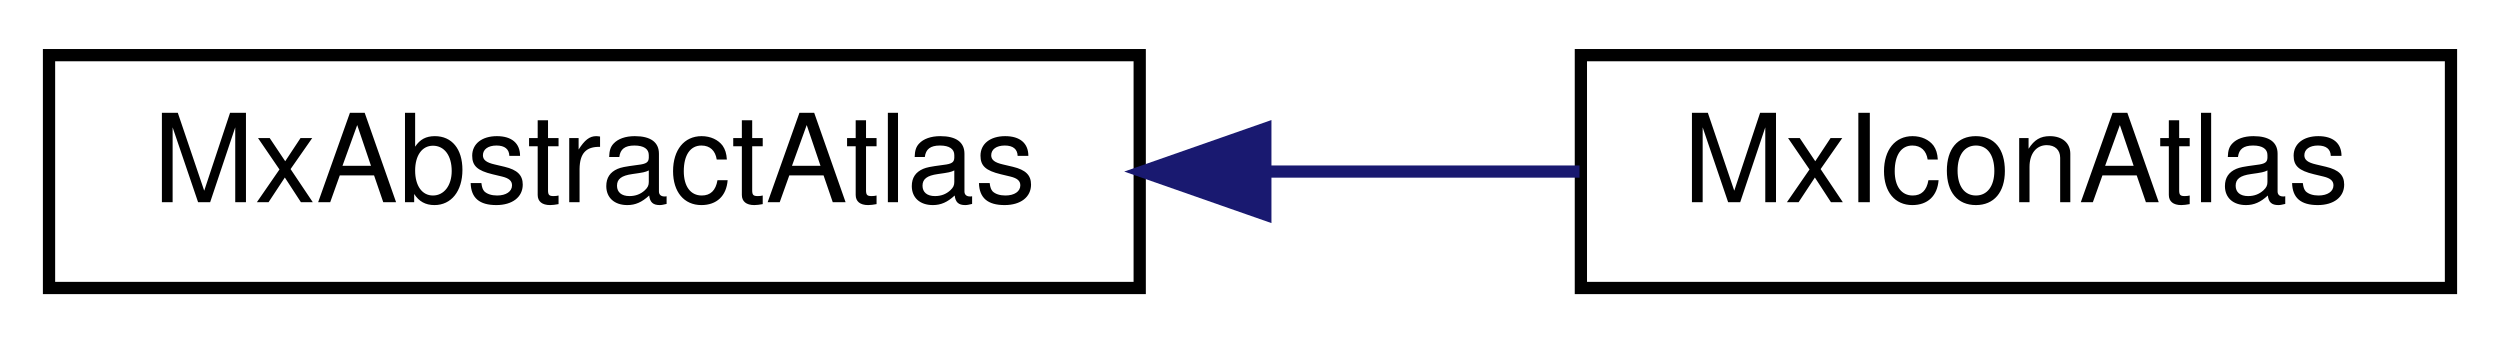
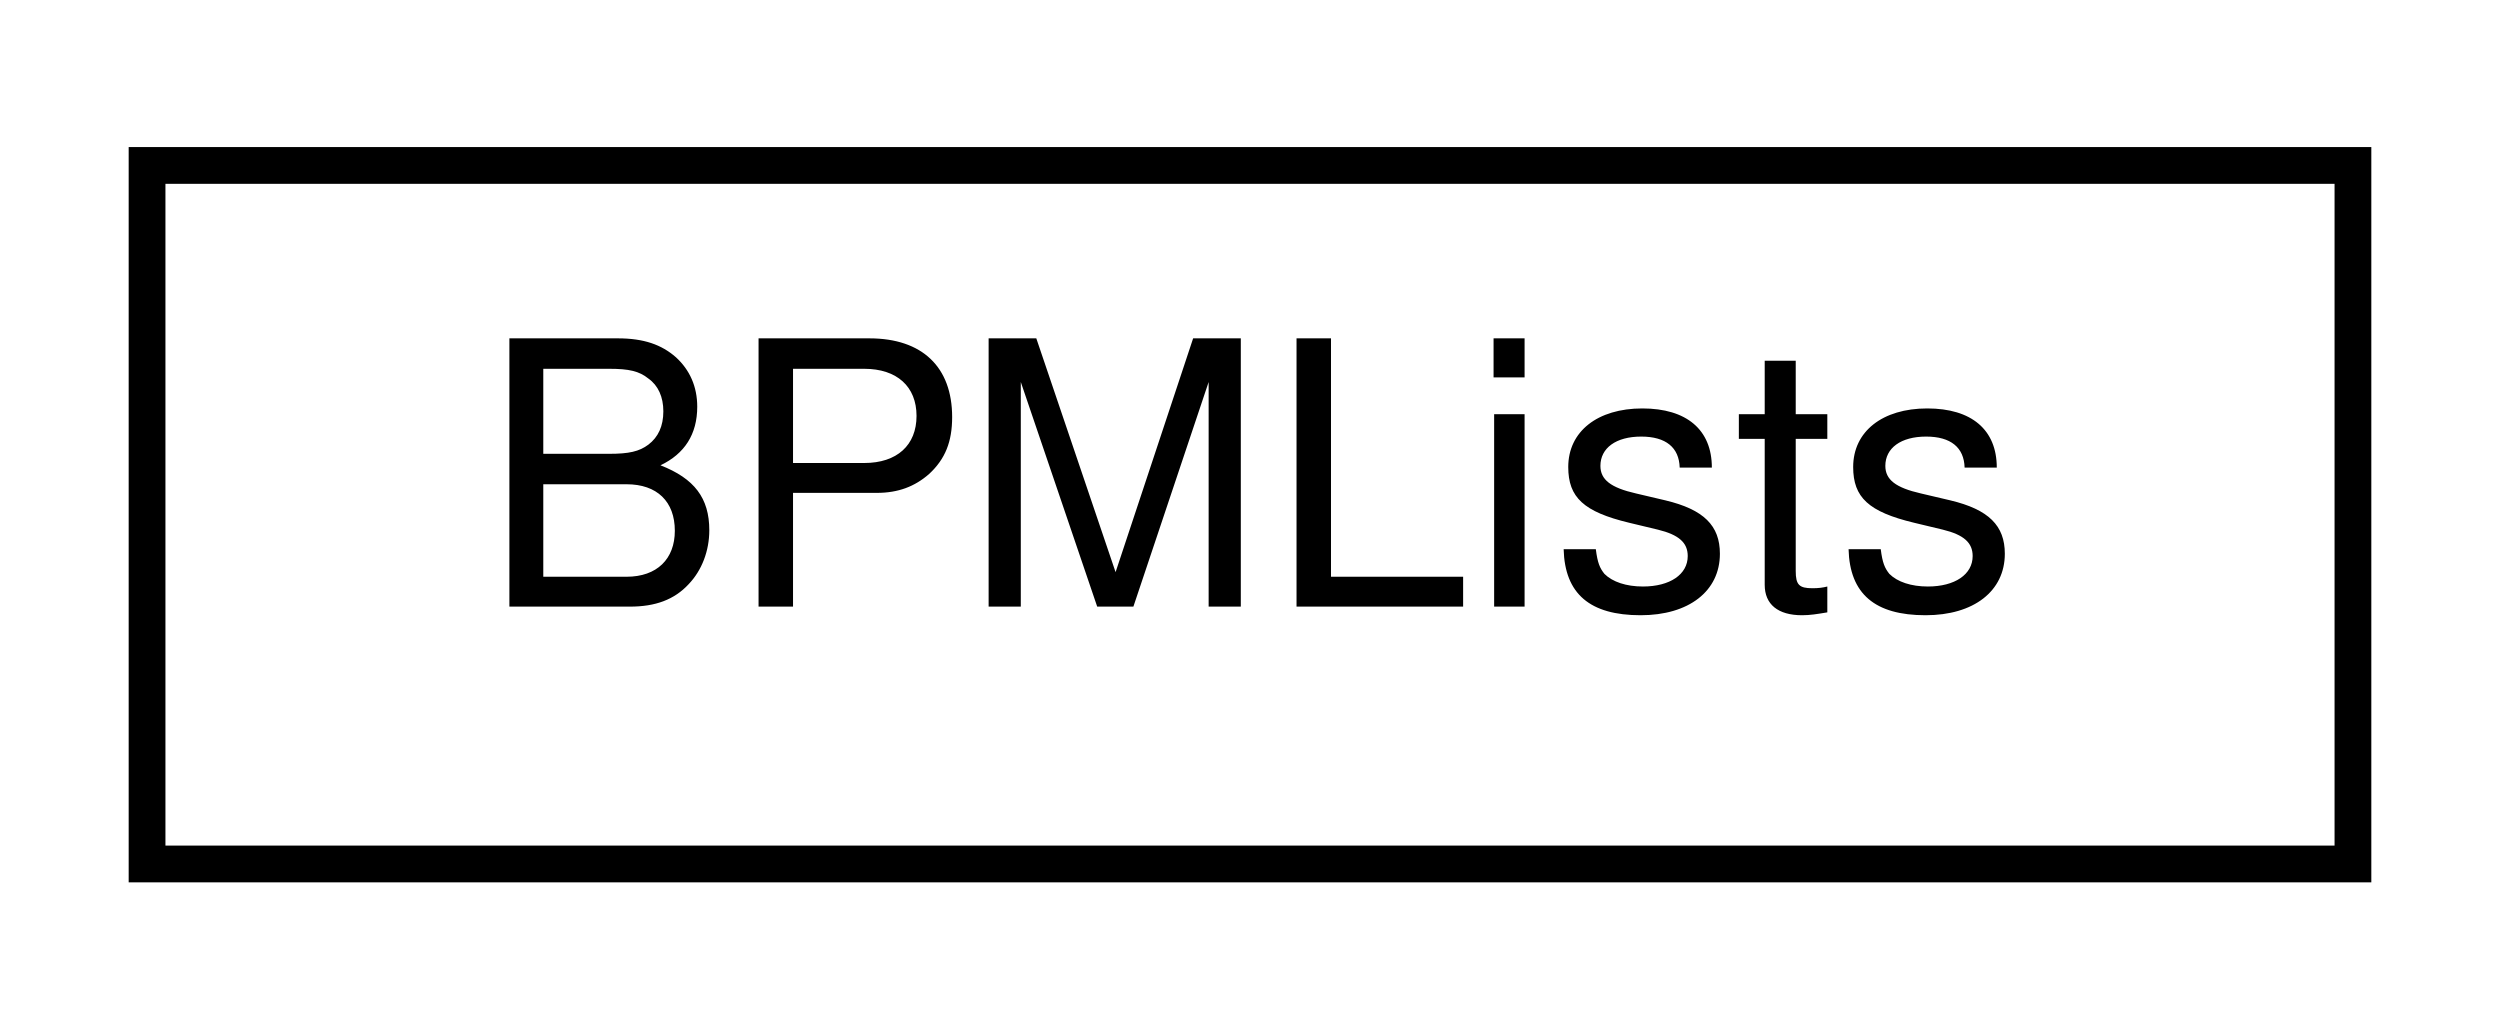
- <svg xmlns="http://www.w3.org/2000/svg" xmlns:xlink="http://www.w3.org/1999/xlink" width="204pt" height="28pt" viewBox="0.00 0.00 204.00 28.00">
+ <svg xmlns="http://www.w3.org/2000/svg" xmlns:xlink="http://www.w3.org/1999/xlink" width="68pt" height="28pt" viewBox="0.00 0.00 68.00 28.00">
  <g id="graph0" class="graph" transform="scale(1 1) rotate(0) translate(4 24)">
    <g id="node1" class="node">
      <g id="a_node1">
-         <a xlink:href="class_mx_abstract_atlas.html" target="_top" xlink:title=" ">
-           <polygon fill="none" stroke="black" points="0,-0.5 0,-19.5 89,-19.5 89,-0.5 0,-0.5" />
-           <text text-anchor="middle" x="44.5" y="-7.5" font-family="Helvetica,sans-Serif" font-size="10.00">MxAbstractAtlas</text>
+         <a xlink:href="struct_b_p_m_lists.html" target="_top" xlink:title=" ">
+           <polygon fill="none" stroke="black" points="0,-0.5 0,-19.5 60,-19.5 60,-0.5 0,-0.5" />
+           <text text-anchor="middle" x="30" y="-7.5" font-family="Helvetica,sans-Serif" font-size="10.00">BPMLists</text>
        </a>
      </g>
    </g>
-     <g id="node2" class="node">
-       <g id="a_node2">
-         <a xlink:href="class_mx_icon_atlas.html" target="_top" xlink:title=" ">
-           <polygon fill="none" stroke="black" points="125,-0.5 125,-19.5 196,-19.5 196,-0.5 125,-0.5" />
-           <text text-anchor="middle" x="160.5" y="-7.5" font-family="Helvetica,sans-Serif" font-size="10.00">MxIconAtlas</text>
-         </a>
-       </g>
-     </g>
-     <g id="edge1" class="edge">
-       <path fill="none" stroke="midnightblue" d="M99.35,-10C108.04,-10 116.82,-10 124.89,-10" />
-       <polygon fill="midnightblue" stroke="midnightblue" points="99.25,-6.5 89.25,-10 99.25,-13.5 99.25,-6.5" />
-     </g>
  </g>
</svg>
